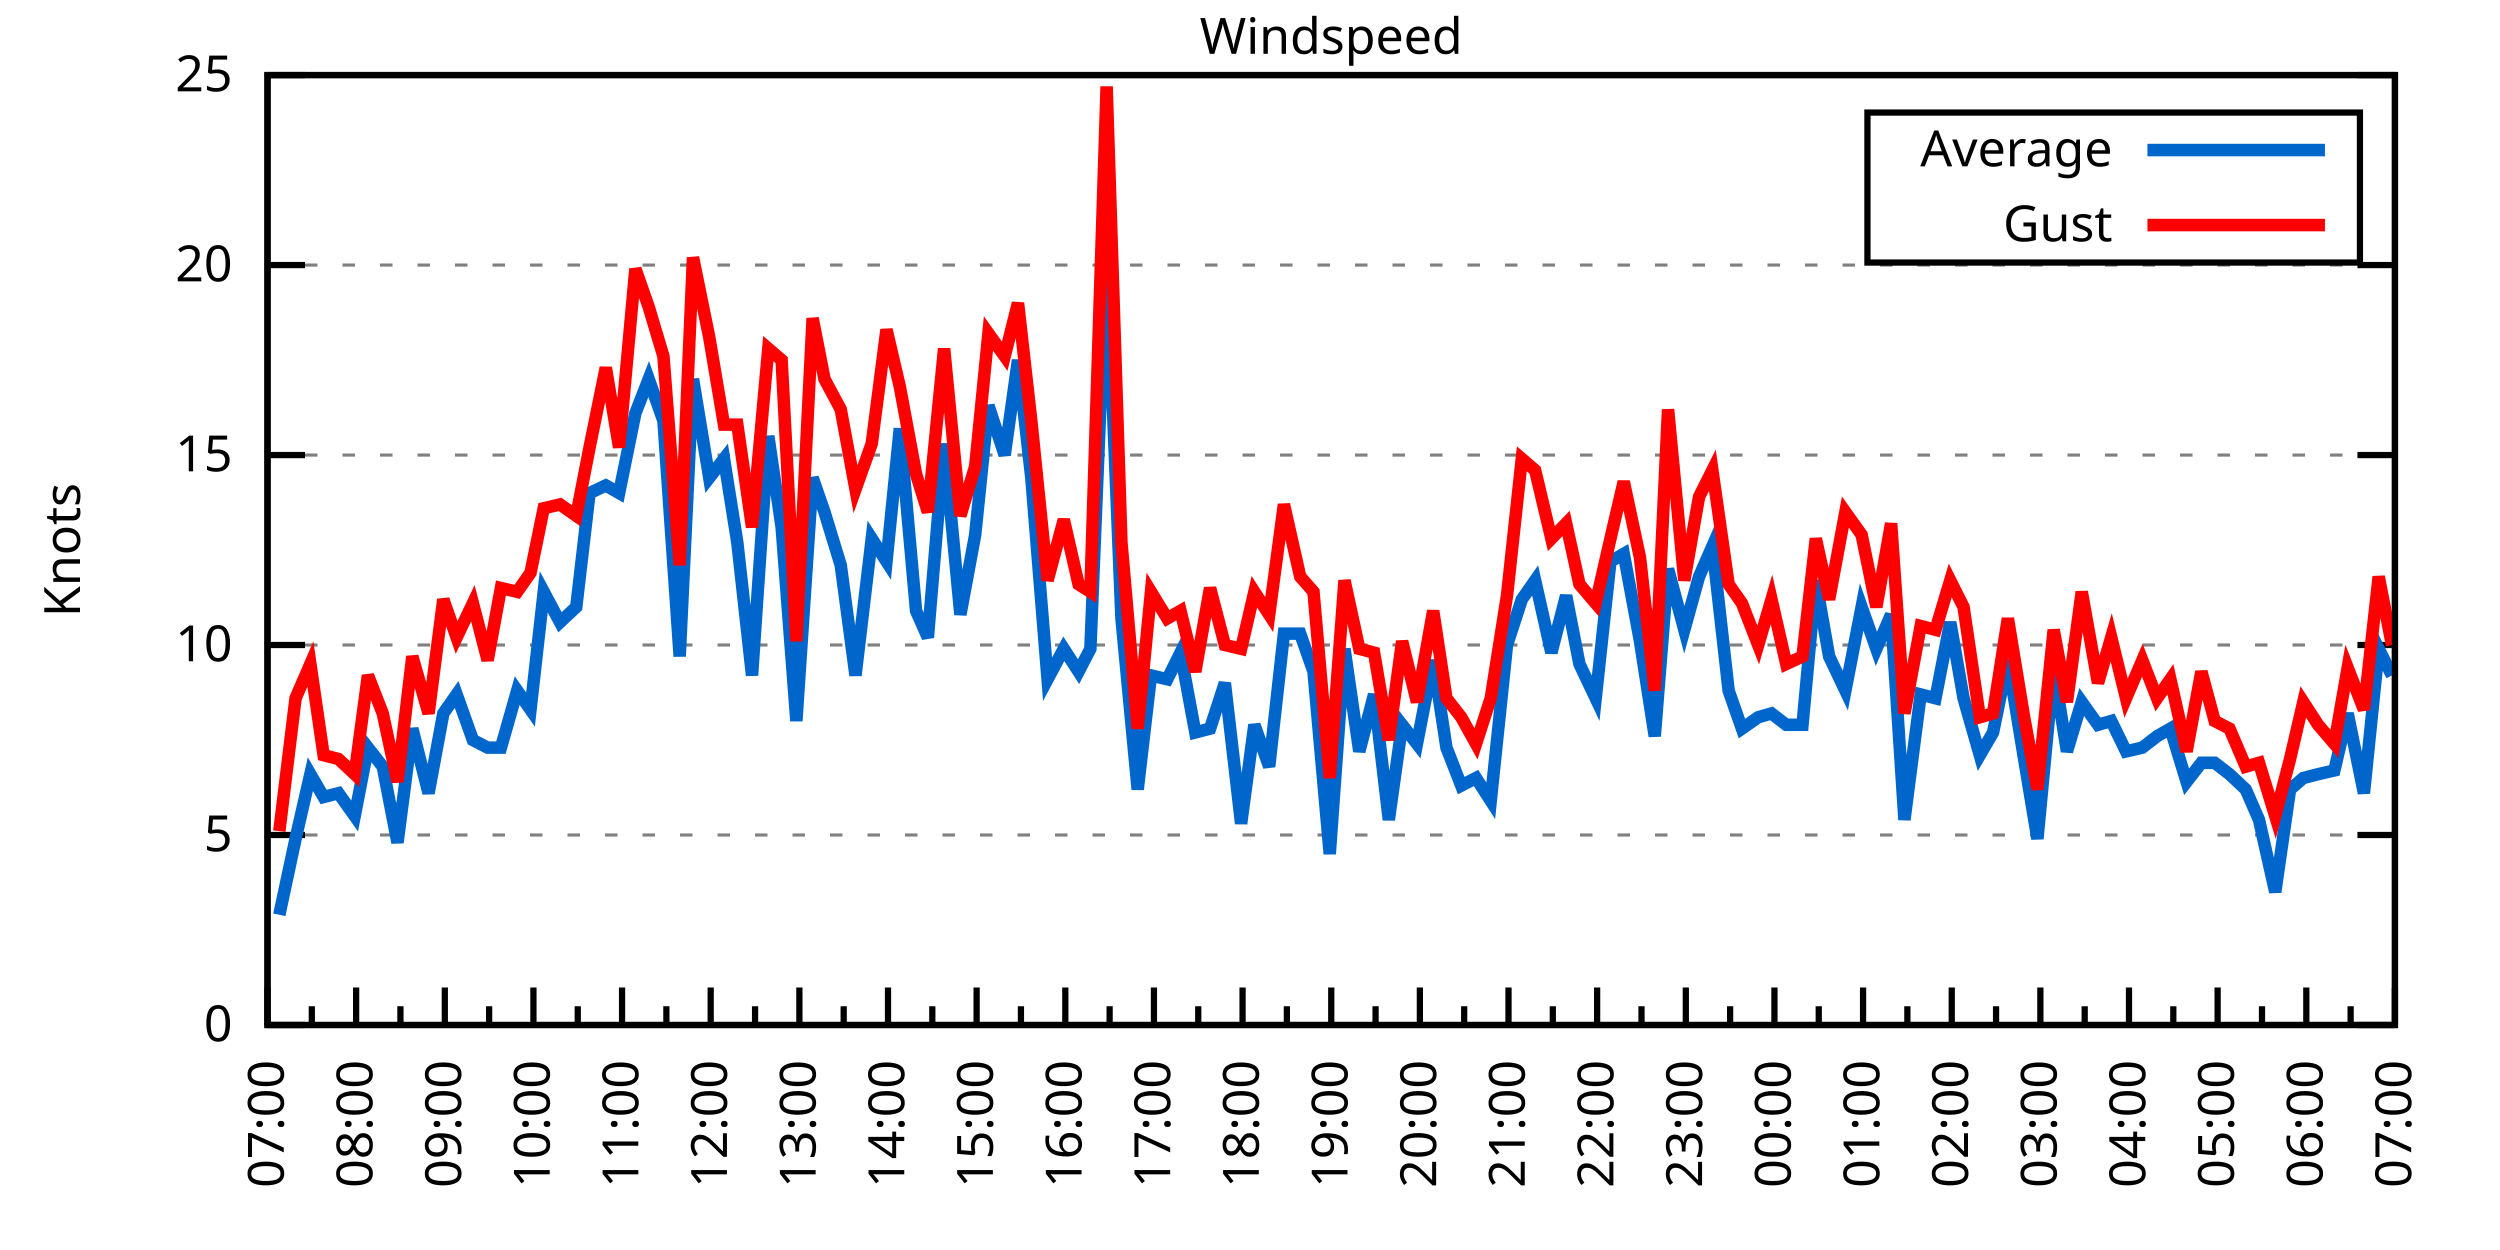
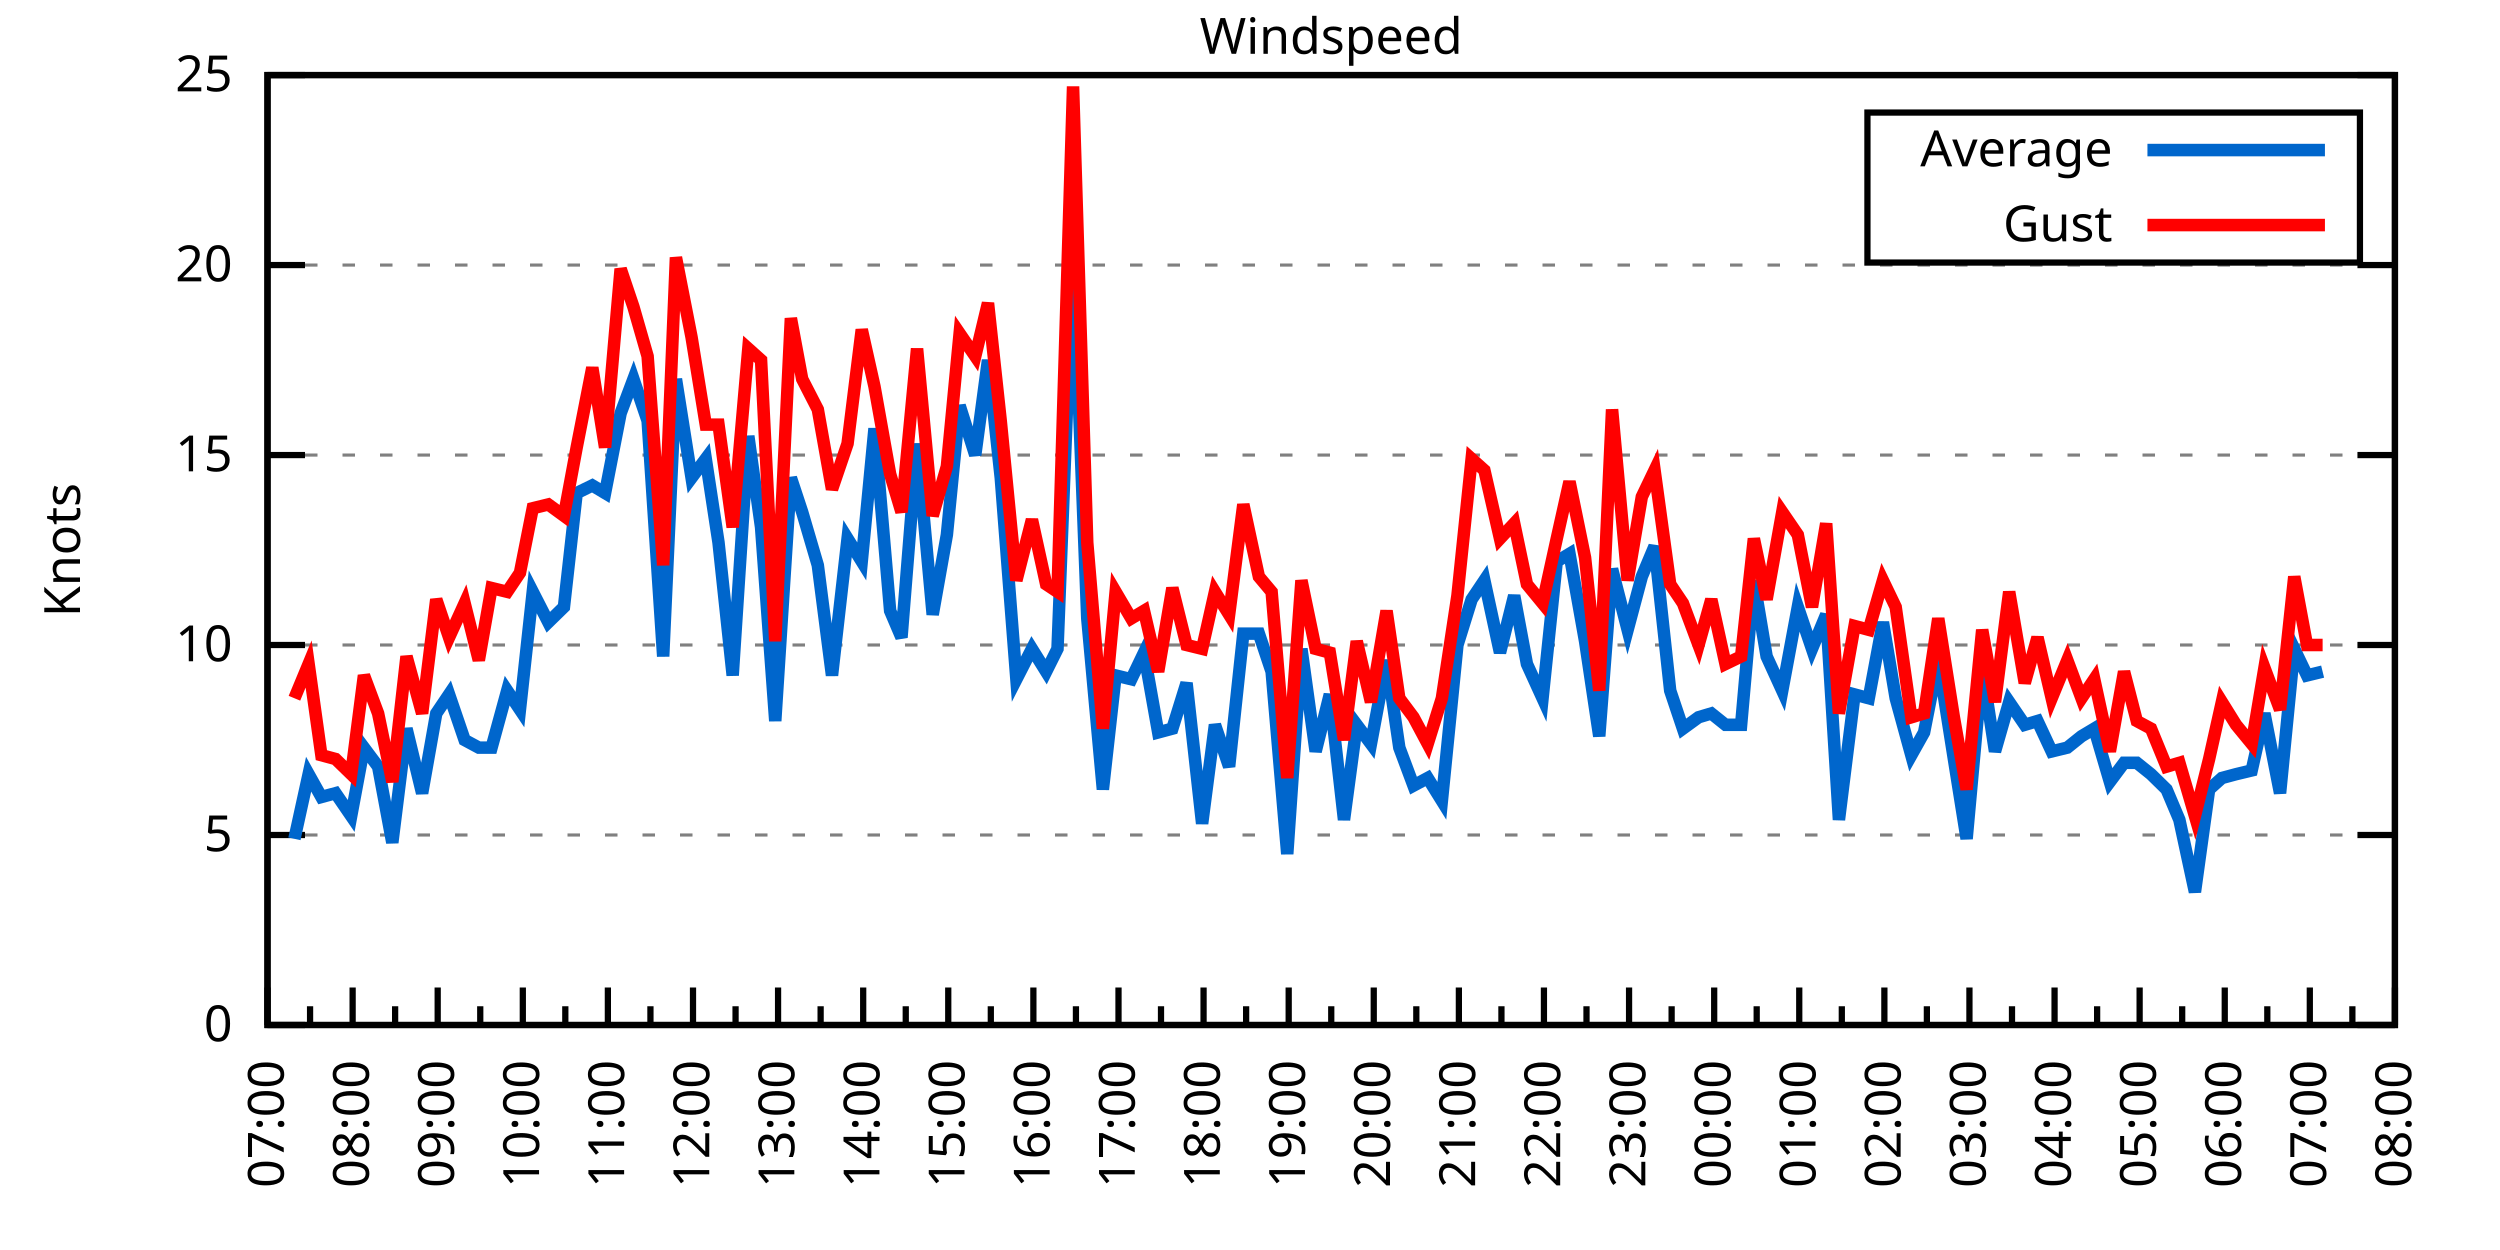
<svg xmlns="http://www.w3.org/2000/svg" xmlns:xlink="http://www.w3.org/1999/xlink" width="400" height="200" viewBox="0 0 400 200">
  <g id="gnuplot_canvas">
    <rect x="0" y="0" width="400" height="200" fill="none" />
    <defs>
      <circle id="gpDot" r="0.5" stroke-width="0.5" stroke="currentColor" />
      <path id="gpPt0" stroke-width="0.333" stroke="currentColor" d="M-1,0 h2 M0,-1 v2" />
      <path id="gpPt1" stroke-width="0.333" stroke="currentColor" d="M-1,-1 L1,1 M1,-1 L-1,1" />
      <path id="gpPt2" stroke-width="0.333" stroke="currentColor" d="M-1,0 L1,0 M0,-1 L0,1 M-1,-1 L1,1 M-1,1 L1,-1" />
      <rect id="gpPt3" stroke-width="0.333" stroke="currentColor" x="-1" y="-1" width="2" height="2" />
      <rect id="gpPt4" stroke-width="0.333" stroke="currentColor" fill="currentColor" x="-1" y="-1" width="2" height="2" />
      <circle id="gpPt5" stroke-width="0.333" stroke="currentColor" cx="0" cy="0" r="1" />
      <use xlink:href="#gpPt5" id="gpPt6" fill="currentColor" stroke="none" />
      <path id="gpPt7" stroke-width="0.333" stroke="currentColor" d="M0,-1.33 L-1.33,0.67 L1.33,0.67 z" />
      <use xlink:href="#gpPt7" id="gpPt8" fill="currentColor" stroke="none" />
      <use xlink:href="#gpPt7" id="gpPt9" stroke="currentColor" transform="rotate(180)" />
      <use xlink:href="#gpPt9" id="gpPt10" fill="currentColor" stroke="none" />
      <use xlink:href="#gpPt3" id="gpPt11" stroke="currentColor" transform="rotate(45)" />
      <use xlink:href="#gpPt11" id="gpPt12" fill="currentColor" stroke="none" />
      <path id="gpPt13" stroke-width="0.333" stroke="currentColor" d="M0,1.330 L1.265,0.411 L0.782,-1.067 L-0.782,-1.076 L-1.265,0.411 z" />
      <use xlink:href="#gpPt13" id="gpPt14" fill="currentColor" stroke="none" />
      <filter id="textbox" filterUnits="objectBoundingBox" x="0" y="0" height="1" width="1">
        <feFlood flood-color="white" flood-opacity="1" result="bgnd" />
        <feComposite in="SourceGraphic" in2="bgnd" operator="atop" />
      </filter>
      <filter id="greybox" filterUnits="objectBoundingBox" x="0" y="0" height="1" width="1">
        <feFlood flood-color="lightgrey" flood-opacity="1" result="grey" />
        <feComposite in="SourceGraphic" in2="grey" operator="atop" />
      </filter>
    </defs>
    <g fill="none" color="white" stroke="currentColor" stroke-width="1.00" stroke-linecap="butt" stroke-linejoin="miter">
</g>
    <g fill="none" color="black" stroke="currentColor" stroke-width="1.00" stroke-linecap="butt" stroke-linejoin="miter">
      <g stroke="none" shape-rendering="crispEdges">
        <polygon fill="rgb(255, 255, 255)" points="42.80,164.00 383.18,164.00 383.18,12.02 42.80,12.02 " />
      </g>
    </g>
    <g fill="none" color="black" stroke="currentColor" stroke-width="1.00" stroke-linecap="butt" stroke-linejoin="miter">
</g>
    <g fill="none" color="black" stroke="black" stroke-width="0.50" stroke-linecap="butt" stroke-linejoin="miter">
</g>
    <g fill="none" color="gray" stroke="currentColor" stroke-width="0.50" stroke-linecap="butt" stroke-linejoin="miter">
      <path stroke="gray" stroke-dasharray="2,4" class="gridline" d="M42.80,164.00 L383.19,164.00  " />
    </g>
    <g fill="none" color="gray" stroke="gray" stroke-width="1.00" stroke-linecap="butt" stroke-linejoin="miter">
</g>
    <g fill="none" color="black" stroke="currentColor" stroke-width="1.00" stroke-linecap="butt" stroke-linejoin="miter">
      <path stroke="black" d="M42.80,164.00 L48.80,164.00 M383.19,164.00 L377.19,164.00  " />
      <g transform="translate(37.20,166.60)" stroke="none" fill="black" font-family="Sans" font-size="8.00" text-anchor="end">
        <text>
          <tspan font-family="Sans"> 0</tspan>
        </text>
      </g>
    </g>
    <g fill="none" color="black" stroke="currentColor" stroke-width="1.00" stroke-linecap="butt" stroke-linejoin="miter">
</g>
    <g fill="none" color="black" stroke="black" stroke-width="0.50" stroke-linecap="butt" stroke-linejoin="miter">
</g>
    <g fill="none" color="gray" stroke="currentColor" stroke-width="0.50" stroke-linecap="butt" stroke-linejoin="miter">
      <path stroke="gray" stroke-dasharray="2,4" class="gridline" d="M42.80,133.60 L383.19,133.60  " />
    </g>
    <g fill="none" color="gray" stroke="gray" stroke-width="1.00" stroke-linecap="butt" stroke-linejoin="miter">
</g>
    <g fill="none" color="black" stroke="currentColor" stroke-width="1.00" stroke-linecap="butt" stroke-linejoin="miter">
      <path stroke="black" d="M42.80,133.60 L48.80,133.60 M383.19,133.60 L377.19,133.60  " />
      <g transform="translate(37.20,136.20)" stroke="none" fill="black" font-family="Sans" font-size="8.00" text-anchor="end">
        <text>
          <tspan font-family="Sans"> 5</tspan>
        </text>
      </g>
    </g>
    <g fill="none" color="black" stroke="currentColor" stroke-width="1.00" stroke-linecap="butt" stroke-linejoin="miter">
</g>
    <g fill="none" color="black" stroke="black" stroke-width="0.50" stroke-linecap="butt" stroke-linejoin="miter">
</g>
    <g fill="none" color="gray" stroke="currentColor" stroke-width="0.50" stroke-linecap="butt" stroke-linejoin="miter">
      <path stroke="gray" stroke-dasharray="2,4" class="gridline" d="M42.80,103.20 L383.19,103.20  " />
    </g>
    <g fill="none" color="gray" stroke="gray" stroke-width="1.00" stroke-linecap="butt" stroke-linejoin="miter">
</g>
    <g fill="none" color="black" stroke="currentColor" stroke-width="1.00" stroke-linecap="butt" stroke-linejoin="miter">
      <path stroke="black" d="M42.80,103.20 L48.80,103.20 M383.19,103.20 L377.19,103.20  " />
      <g transform="translate(37.20,105.80)" stroke="none" fill="black" font-family="Sans" font-size="8.00" text-anchor="end">
        <text>
          <tspan font-family="Sans"> 10</tspan>
        </text>
      </g>
    </g>
    <g fill="none" color="black" stroke="currentColor" stroke-width="1.00" stroke-linecap="butt" stroke-linejoin="miter">
</g>
    <g fill="none" color="black" stroke="black" stroke-width="0.50" stroke-linecap="butt" stroke-linejoin="miter">
</g>
    <g fill="none" color="gray" stroke="currentColor" stroke-width="0.50" stroke-linecap="butt" stroke-linejoin="miter">
      <path stroke="gray" stroke-dasharray="2,4" class="gridline" d="M42.80,72.81 L383.19,72.81  " />
    </g>
    <g fill="none" color="gray" stroke="gray" stroke-width="1.00" stroke-linecap="butt" stroke-linejoin="miter">
</g>
    <g fill="none" color="black" stroke="currentColor" stroke-width="1.00" stroke-linecap="butt" stroke-linejoin="miter">
      <path stroke="black" d="M42.80,72.81 L48.80,72.81 M383.19,72.81 L377.19,72.81  " />
      <g transform="translate(37.20,75.41)" stroke="none" fill="black" font-family="Sans" font-size="8.00" text-anchor="end">
        <text>
          <tspan font-family="Sans"> 15</tspan>
        </text>
      </g>
    </g>
    <g fill="none" color="black" stroke="currentColor" stroke-width="1.00" stroke-linecap="butt" stroke-linejoin="miter">
</g>
    <g fill="none" color="black" stroke="black" stroke-width="0.50" stroke-linecap="butt" stroke-linejoin="miter">
</g>
    <g fill="none" color="gray" stroke="currentColor" stroke-width="0.50" stroke-linecap="butt" stroke-linejoin="miter">
      <path stroke="gray" stroke-dasharray="2,4" class="gridline" d="M42.80,42.41 L383.19,42.41  " />
    </g>
    <g fill="none" color="gray" stroke="gray" stroke-width="1.00" stroke-linecap="butt" stroke-linejoin="miter">
</g>
    <g fill="none" color="black" stroke="currentColor" stroke-width="1.00" stroke-linecap="butt" stroke-linejoin="miter">
      <path stroke="black" d="M42.80,42.41 L48.80,42.41 M383.19,42.41 L377.19,42.41  " />
      <g transform="translate(37.20,45.01)" stroke="none" fill="black" font-family="Sans" font-size="8.00" text-anchor="end">
        <text>
          <tspan font-family="Sans"> 20</tspan>
        </text>
      </g>
    </g>
    <g fill="none" color="black" stroke="currentColor" stroke-width="1.00" stroke-linecap="butt" stroke-linejoin="miter">
</g>
    <g fill="none" color="black" stroke="black" stroke-width="0.50" stroke-linecap="butt" stroke-linejoin="miter">
</g>
    <g fill="none" color="gray" stroke="currentColor" stroke-width="0.50" stroke-linecap="butt" stroke-linejoin="miter">
      <path stroke="gray" stroke-dasharray="2,4" class="gridline" d="M42.80,12.01 L383.19,12.01  " />
    </g>
    <g fill="none" color="gray" stroke="gray" stroke-width="1.00" stroke-linecap="butt" stroke-linejoin="miter">
</g>
    <g fill="none" color="black" stroke="currentColor" stroke-width="1.00" stroke-linecap="butt" stroke-linejoin="miter">
      <path stroke="black" d="M42.80,12.01 L48.80,12.01 M383.19,12.01 L377.19,12.01  " />
      <g transform="translate(37.20,14.61)" stroke="none" fill="black" font-family="Sans" font-size="8.00" text-anchor="end">
        <text>
          <tspan font-family="Sans"> 25</tspan>
        </text>
      </g>
    </g>
    <g fill="none" color="black" stroke="currentColor" stroke-width="1.00" stroke-linecap="butt" stroke-linejoin="miter">
      <path stroke="black" d="M42.80,164.00 L42.80,158.00  " />
      <g transform="translate(45.40,169.60) rotate(270)" stroke="none" fill="black" font-family="Sans" font-size="8.00" text-anchor="end">
        <text>
          <tspan font-family="Sans">07:00</tspan>
        </text>
      </g>
    </g>
    <g fill="none" color="black" stroke="currentColor" stroke-width="1.00" stroke-linecap="butt" stroke-linejoin="miter">
-       <path stroke="black" d="M49.89,164.00 L49.89,161.00 M56.98,164.00 L56.98,158.00  " />
-       <g transform="translate(59.58,169.60) rotate(270)" stroke="none" fill="black" font-family="Sans" font-size="8.00" text-anchor="end">
+       <path stroke="black" d="M49.61,164.00 L49.61,161.00 M56.42,164.00 L56.42,158.00  " />
+       <g transform="translate(59.02,169.60) rotate(270)" stroke="none" fill="black" font-family="Sans" font-size="8.00" text-anchor="end">
        <text>
          <tspan font-family="Sans">08:00</tspan>
        </text>
      </g>
    </g>
    <g fill="none" color="black" stroke="currentColor" stroke-width="1.00" stroke-linecap="butt" stroke-linejoin="miter">
-       <path stroke="black" d="M64.07,164.00 L64.07,161.00 M71.17,164.00 L71.17,158.00  " />
-       <g transform="translate(73.77,169.60) rotate(270)" stroke="none" fill="black" font-family="Sans" font-size="8.00" text-anchor="end">
+       <path stroke="black" d="M63.22,164.00 L63.22,161.00 M70.03,164.00 L70.03,158.00  " />
+       <g transform="translate(72.63,169.60) rotate(270)" stroke="none" fill="black" font-family="Sans" font-size="8.00" text-anchor="end">
        <text>
          <tspan font-family="Sans">09:00</tspan>
        </text>
      </g>
    </g>
    <g fill="none" color="black" stroke="currentColor" stroke-width="1.00" stroke-linecap="butt" stroke-linejoin="miter">
-       <path stroke="black" d="M78.26,164.00 L78.26,161.00 M85.35,164.00 L85.35,158.00  " />
-       <g transform="translate(87.95,169.60) rotate(270)" stroke="none" fill="black" font-family="Sans" font-size="8.00" text-anchor="end">
+       <path stroke="black" d="M76.84,164.00 L76.84,161.00 M83.65,164.00 L83.65,158.00  " />
+       <g transform="translate(86.25,169.60) rotate(270)" stroke="none" fill="black" font-family="Sans" font-size="8.00" text-anchor="end">
        <text>
          <tspan font-family="Sans">10:00</tspan>
        </text>
      </g>
    </g>
    <g fill="none" color="black" stroke="currentColor" stroke-width="1.00" stroke-linecap="butt" stroke-linejoin="miter">
-       <path stroke="black" d="M92.44,164.00 L92.44,161.00 M99.53,164.00 L99.53,158.00  " />
-       <g transform="translate(102.13,169.60) rotate(270)" stroke="none" fill="black" font-family="Sans" font-size="8.00" text-anchor="end">
+       <path stroke="black" d="M90.45,164.00 L90.45,161.00 M97.26,164.00 L97.26,158.00  " />
+       <g transform="translate(99.86,169.60) rotate(270)" stroke="none" fill="black" font-family="Sans" font-size="8.00" text-anchor="end">
        <text>
          <tspan font-family="Sans">11:00</tspan>
        </text>
      </g>
    </g>
    <g fill="none" color="black" stroke="currentColor" stroke-width="1.00" stroke-linecap="butt" stroke-linejoin="miter">
-       <path stroke="black" d="M106.62,164.00 L106.62,161.00 M113.71,164.00 L113.71,158.00  " />
-       <g transform="translate(116.31,169.60) rotate(270)" stroke="none" fill="black" font-family="Sans" font-size="8.00" text-anchor="end">
+       <path stroke="black" d="M104.07,164.00 L104.07,161.00 M110.88,164.00 L110.88,158.00  " />
+       <g transform="translate(113.48,169.60) rotate(270)" stroke="none" fill="black" font-family="Sans" font-size="8.00" text-anchor="end">
        <text>
          <tspan font-family="Sans">12:00</tspan>
        </text>
      </g>
    </g>
    <g fill="none" color="black" stroke="currentColor" stroke-width="1.00" stroke-linecap="butt" stroke-linejoin="miter">
-       <path stroke="black" d="M120.81,164.00 L120.81,161.00 M127.90,164.00 L127.90,158.00  " />
-       <g transform="translate(130.50,169.60) rotate(270)" stroke="none" fill="black" font-family="Sans" font-size="8.00" text-anchor="end">
+       <path stroke="black" d="M117.69,164.00 L117.69,161.00 M124.49,164.00 L124.49,158.00  " />
+       <g transform="translate(127.09,169.60) rotate(270)" stroke="none" fill="black" font-family="Sans" font-size="8.00" text-anchor="end">
        <text>
          <tspan font-family="Sans">13:00</tspan>
        </text>
      </g>
    </g>
    <g fill="none" color="black" stroke="currentColor" stroke-width="1.00" stroke-linecap="butt" stroke-linejoin="miter">
-       <path stroke="black" d="M134.99,164.00 L134.99,161.00 M142.08,164.00 L142.08,158.00  " />
-       <g transform="translate(144.68,169.60) rotate(270)" stroke="none" fill="black" font-family="Sans" font-size="8.00" text-anchor="end">
+       <path stroke="black" d="M131.30,164.00 L131.30,161.00 M138.11,164.00 L138.11,158.00  " />
+       <g transform="translate(140.71,169.60) rotate(270)" stroke="none" fill="black" font-family="Sans" font-size="8.00" text-anchor="end">
        <text>
          <tspan font-family="Sans">14:00</tspan>
        </text>
      </g>
    </g>
    <g fill="none" color="black" stroke="currentColor" stroke-width="1.00" stroke-linecap="butt" stroke-linejoin="miter">
-       <path stroke="black" d="M149.17,164.00 L149.17,161.00 M156.26,164.00 L156.26,158.00  " />
-       <g transform="translate(158.86,169.60) rotate(270)" stroke="none" fill="black" font-family="Sans" font-size="8.00" text-anchor="end">
+       <path stroke="black" d="M144.92,164.00 L144.92,161.00 M151.72,164.00 L151.72,158.00  " />
+       <g transform="translate(154.32,169.60) rotate(270)" stroke="none" fill="black" font-family="Sans" font-size="8.00" text-anchor="end">
        <text>
          <tspan font-family="Sans">15:00</tspan>
        </text>
      </g>
    </g>
    <g fill="none" color="black" stroke="currentColor" stroke-width="1.00" stroke-linecap="butt" stroke-linejoin="miter">
-       <path stroke="black" d="M163.35,164.00 L163.35,161.00 M170.45,164.00 L170.45,158.00  " />
-       <g transform="translate(173.05,169.60) rotate(270)" stroke="none" fill="black" font-family="Sans" font-size="8.00" text-anchor="end">
+       <path stroke="black" d="M158.53,164.00 L158.53,161.00 M165.34,164.00 L165.34,158.00  " />
+       <g transform="translate(167.94,169.60) rotate(270)" stroke="none" fill="black" font-family="Sans" font-size="8.00" text-anchor="end">
        <text>
          <tspan font-family="Sans">16:00</tspan>
        </text>
      </g>
    </g>
    <g fill="none" color="black" stroke="currentColor" stroke-width="1.00" stroke-linecap="butt" stroke-linejoin="miter">
-       <path stroke="black" d="M177.54,164.00 L177.54,161.00 M184.63,164.00 L184.63,158.00  " />
-       <g transform="translate(187.23,169.60) rotate(270)" stroke="none" fill="black" font-family="Sans" font-size="8.00" text-anchor="end">
+       <path stroke="black" d="M172.15,164.00 L172.15,161.00 M178.96,164.00 L178.96,158.00  " />
+       <g transform="translate(181.56,169.60) rotate(270)" stroke="none" fill="black" font-family="Sans" font-size="8.00" text-anchor="end">
        <text>
          <tspan font-family="Sans">17:00</tspan>
        </text>
      </g>
    </g>
    <g fill="none" color="black" stroke="currentColor" stroke-width="1.00" stroke-linecap="butt" stroke-linejoin="miter">
-       <path stroke="black" d="M191.72,164.00 L191.72,161.00 M198.81,164.00 L198.81,158.00  " />
-       <g transform="translate(201.41,169.60) rotate(270)" stroke="none" fill="black" font-family="Sans" font-size="8.00" text-anchor="end">
+       <path stroke="black" d="M185.76,164.00 L185.76,161.00 M192.57,164.00 L192.57,158.00  " />
+       <g transform="translate(195.17,169.60) rotate(270)" stroke="none" fill="black" font-family="Sans" font-size="8.00" text-anchor="end">
        <text>
          <tspan font-family="Sans">18:00</tspan>
        </text>
      </g>
    </g>
    <g fill="none" color="black" stroke="currentColor" stroke-width="1.00" stroke-linecap="butt" stroke-linejoin="miter">
-       <path stroke="black" d="M205.90,164.00 L205.90,161.00 M213.00,164.00 L213.00,158.00  " />
-       <g transform="translate(215.60,169.60) rotate(270)" stroke="none" fill="black" font-family="Sans" font-size="8.00" text-anchor="end">
+       <path stroke="black" d="M199.38,164.00 L199.38,161.00 M206.19,164.00 L206.19,158.00  " />
+       <g transform="translate(208.79,169.60) rotate(270)" stroke="none" fill="black" font-family="Sans" font-size="8.00" text-anchor="end">
        <text>
          <tspan font-family="Sans">19:00</tspan>
        </text>
      </g>
    </g>
    <g fill="none" color="black" stroke="currentColor" stroke-width="1.00" stroke-linecap="butt" stroke-linejoin="miter">
-       <path stroke="black" d="M220.09,164.00 L220.09,161.00 M227.18,164.00 L227.18,158.00  " />
-       <g transform="translate(229.78,169.60) rotate(270)" stroke="none" fill="black" font-family="Sans" font-size="8.00" text-anchor="end">
+       <path stroke="black" d="M213.00,164.00 L213.00,161.00 M219.80,164.00 L219.80,158.00  " />
+       <g transform="translate(222.40,169.60) rotate(270)" stroke="none" fill="black" font-family="Sans" font-size="8.00" text-anchor="end">
        <text>
          <tspan font-family="Sans">20:00</tspan>
        </text>
      </g>
    </g>
    <g fill="none" color="black" stroke="currentColor" stroke-width="1.00" stroke-linecap="butt" stroke-linejoin="miter">
-       <path stroke="black" d="M234.27,164.00 L234.27,161.00 M241.36,164.00 L241.36,158.00  " />
-       <g transform="translate(243.96,169.60) rotate(270)" stroke="none" fill="black" font-family="Sans" font-size="8.00" text-anchor="end">
+       <path stroke="black" d="M226.61,164.00 L226.61,161.00 M233.42,164.00 L233.42,158.00  " />
+       <g transform="translate(236.02,169.60) rotate(270)" stroke="none" fill="black" font-family="Sans" font-size="8.00" text-anchor="end">
        <text>
          <tspan font-family="Sans">21:00</tspan>
        </text>
      </g>
    </g>
    <g fill="none" color="black" stroke="currentColor" stroke-width="1.00" stroke-linecap="butt" stroke-linejoin="miter">
-       <path stroke="black" d="M248.45,164.00 L248.45,161.00 M255.54,164.00 L255.54,158.00  " />
-       <g transform="translate(258.14,169.60) rotate(270)" stroke="none" fill="black" font-family="Sans" font-size="8.00" text-anchor="end">
+       <path stroke="black" d="M240.23,164.00 L240.23,161.00 M247.03,164.00 L247.03,158.00  " />
+       <g transform="translate(249.63,169.60) rotate(270)" stroke="none" fill="black" font-family="Sans" font-size="8.00" text-anchor="end">
        <text>
          <tspan font-family="Sans">22:00</tspan>
        </text>
      </g>
    </g>
    <g fill="none" color="black" stroke="currentColor" stroke-width="1.00" stroke-linecap="butt" stroke-linejoin="miter">
-       <path stroke="black" d="M262.64,164.00 L262.64,161.00 M269.73,164.00 L269.73,158.00  " />
-       <g transform="translate(272.33,169.60) rotate(270)" stroke="none" fill="black" font-family="Sans" font-size="8.00" text-anchor="end">
+       <path stroke="black" d="M253.84,164.00 L253.84,161.00 M260.65,164.00 L260.65,158.00  " />
+       <g transform="translate(263.25,169.60) rotate(270)" stroke="none" fill="black" font-family="Sans" font-size="8.00" text-anchor="end">
        <text>
          <tspan font-family="Sans">23:00</tspan>
        </text>
      </g>
    </g>
    <g fill="none" color="black" stroke="currentColor" stroke-width="1.00" stroke-linecap="butt" stroke-linejoin="miter">
-       <path stroke="black" d="M276.82,164.00 L276.82,161.00 M283.91,164.00 L283.91,158.00  " />
-       <g transform="translate(286.51,169.60) rotate(270)" stroke="none" fill="black" font-family="Sans" font-size="8.00" text-anchor="end">
+       <path stroke="black" d="M267.46,164.00 L267.46,161.00 M274.27,164.00 L274.27,158.00  " />
+       <g transform="translate(276.87,169.60) rotate(270)" stroke="none" fill="black" font-family="Sans" font-size="8.00" text-anchor="end">
        <text>
          <tspan font-family="Sans">00:00</tspan>
        </text>
      </g>
    </g>
    <g fill="none" color="black" stroke="currentColor" stroke-width="1.00" stroke-linecap="butt" stroke-linejoin="miter">
-       <path stroke="black" d="M291.00,164.00 L291.00,161.00 M298.09,164.00 L298.09,158.00  " />
-       <g transform="translate(300.69,169.60) rotate(270)" stroke="none" fill="black" font-family="Sans" font-size="8.00" text-anchor="end">
+       <path stroke="black" d="M281.07,164.00 L281.07,161.00 M287.88,164.00 L287.88,158.00  " />
+       <g transform="translate(290.48,169.60) rotate(270)" stroke="none" fill="black" font-family="Sans" font-size="8.00" text-anchor="end">
        <text>
          <tspan font-family="Sans">01:00</tspan>
        </text>
      </g>
    </g>
    <g fill="none" color="black" stroke="currentColor" stroke-width="1.00" stroke-linecap="butt" stroke-linejoin="miter">
-       <path stroke="black" d="M305.18,164.00 L305.18,161.00 M312.28,164.00 L312.28,158.00  " />
-       <g transform="translate(314.88,169.60) rotate(270)" stroke="none" fill="black" font-family="Sans" font-size="8.00" text-anchor="end">
+       <path stroke="black" d="M294.69,164.00 L294.69,161.00 M301.50,164.00 L301.50,158.00  " />
+       <g transform="translate(304.10,169.60) rotate(270)" stroke="none" fill="black" font-family="Sans" font-size="8.00" text-anchor="end">
        <text>
          <tspan font-family="Sans">02:00</tspan>
        </text>
      </g>
    </g>
    <g fill="none" color="black" stroke="currentColor" stroke-width="1.00" stroke-linecap="butt" stroke-linejoin="miter">
-       <path stroke="black" d="M319.37,164.00 L319.37,161.00 M326.46,164.00 L326.46,158.00  " />
-       <g transform="translate(329.06,169.60) rotate(270)" stroke="none" fill="black" font-family="Sans" font-size="8.00" text-anchor="end">
+       <path stroke="black" d="M308.30,164.00 L308.30,161.00 M315.11,164.00 L315.11,158.00  " />
+       <g transform="translate(317.71,169.60) rotate(270)" stroke="none" fill="black" font-family="Sans" font-size="8.00" text-anchor="end">
        <text>
          <tspan font-family="Sans">03:00</tspan>
        </text>
      </g>
    </g>
    <g fill="none" color="black" stroke="currentColor" stroke-width="1.00" stroke-linecap="butt" stroke-linejoin="miter">
-       <path stroke="black" d="M333.55,164.00 L333.55,161.00 M340.64,164.00 L340.64,158.00  " />
-       <g transform="translate(343.24,169.60) rotate(270)" stroke="none" fill="black" font-family="Sans" font-size="8.00" text-anchor="end">
+       <path stroke="black" d="M321.92,164.00 L321.92,161.00 M328.73,164.00 L328.73,158.00  " />
+       <g transform="translate(331.33,169.60) rotate(270)" stroke="none" fill="black" font-family="Sans" font-size="8.00" text-anchor="end">
        <text>
          <tspan font-family="Sans">04:00</tspan>
        </text>
      </g>
    </g>
    <g fill="none" color="black" stroke="currentColor" stroke-width="1.00" stroke-linecap="butt" stroke-linejoin="miter">
-       <path stroke="black" d="M347.73,164.00 L347.73,161.00 M354.82,164.00 L354.82,158.00  " />
-       <g transform="translate(357.42,169.60) rotate(270)" stroke="none" fill="black" font-family="Sans" font-size="8.00" text-anchor="end">
+       <path stroke="black" d="M335.54,164.00 L335.54,161.00 M342.34,164.00 L342.34,158.00  " />
+       <g transform="translate(344.94,169.60) rotate(270)" stroke="none" fill="black" font-family="Sans" font-size="8.00" text-anchor="end">
        <text>
          <tspan font-family="Sans">05:00</tspan>
        </text>
      </g>
    </g>
    <g fill="none" color="black" stroke="currentColor" stroke-width="1.00" stroke-linecap="butt" stroke-linejoin="miter">
-       <path stroke="black" d="M361.92,164.00 L361.92,161.00 M369.01,164.00 L369.01,158.00  " />
-       <g transform="translate(371.61,169.60) rotate(270)" stroke="none" fill="black" font-family="Sans" font-size="8.00" text-anchor="end">
+       <path stroke="black" d="M349.15,164.00 L349.15,161.00 M355.96,164.00 L355.96,158.00  " />
+       <g transform="translate(358.56,169.60) rotate(270)" stroke="none" fill="black" font-family="Sans" font-size="8.00" text-anchor="end">
        <text>
          <tspan font-family="Sans">06:00</tspan>
        </text>
      </g>
    </g>
    <g fill="none" color="black" stroke="currentColor" stroke-width="1.00" stroke-linecap="butt" stroke-linejoin="miter">
-       <path stroke="black" d="M376.10,164.00 L376.10,161.00 M383.19,164.00 L383.19,158.00  " />
+       <path stroke="black" d="M362.77,164.00 L362.77,161.00 M369.57,164.00 L369.57,158.00  " />
+       <g transform="translate(372.17,169.60) rotate(270)" stroke="none" fill="black" font-family="Sans" font-size="8.00" text-anchor="end">
+         <text>
+           <tspan font-family="Sans">07:00</tspan>
+         </text>
+       </g>
+     </g>
+     <g fill="none" color="black" stroke="currentColor" stroke-width="1.00" stroke-linecap="butt" stroke-linejoin="miter">
+       <path stroke="black" d="M376.38,164.00 L376.38,161.00 M383.19,164.00 L383.19,158.00  " />
      <g transform="translate(385.79,169.60) rotate(270)" stroke="none" fill="black" font-family="Sans" font-size="8.00" text-anchor="end">
        <text>
-           <tspan font-family="Sans">07:00</tspan>
+           <tspan font-family="Sans">08:00</tspan>
        </text>
      </g>
    </g>
    <g fill="none" color="black" stroke="currentColor" stroke-width="1.00" stroke-linecap="butt" stroke-linejoin="miter">
</g>
    <g fill="none" color="black" stroke="currentColor" stroke-width="1.00" stroke-linecap="butt" stroke-linejoin="miter">
      <path stroke="black" d="M42.80,12.01 L42.80,164.00 L383.19,164.00 L383.19,12.01 L42.80,12.01 Z  " />
    </g>
    <g fill="none" color="black" stroke="currentColor" stroke-width="1.00" stroke-linecap="butt" stroke-linejoin="miter">
      <g transform="translate(12.80,88.01) rotate(270)" stroke="none" fill="black" font-family="Sans" font-size="8.00" text-anchor="middle">
        <text>
          <tspan font-family="Sans">Knots</tspan>
        </text>
      </g>
    </g>
    <g fill="none" color="black" stroke="currentColor" stroke-width="1.00" stroke-linecap="butt" stroke-linejoin="miter">
</g>
    <g fill="none" color="black" stroke="currentColor" stroke-width="1.00" stroke-linecap="butt" stroke-linejoin="miter">
      <path stroke="black" d="M298.79,42.01 L298.79,18.01 L377.59,18.01 L377.59,42.01 L298.79,42.01 Z  " />
    </g>
    <g id="Windspeed_plot_1">
      <g fill="none" color="white" stroke="black" stroke-width="2.00" stroke-linecap="butt" stroke-linejoin="miter">
</g>
      <g fill="none" color="black" stroke="currentColor" stroke-width="2.00" stroke-linecap="butt" stroke-linejoin="miter">
        <g transform="translate(337.99,26.61)" stroke="none" fill="black" font-family="Sans" font-size="8.00" text-anchor="end">
          <text>
            <tspan font-family="Sans">Average</tspan>
          </text>
        </g>
      </g>
      <g fill="none" color="black" stroke="currentColor" stroke-width="2.00" stroke-linecap="butt" stroke-linejoin="miter">
-         <path stroke="rgb(  0, 102, 204)" d="M343.59,24.01 L371.99,24.01 M44.69,146.37 L47.29,134.21 L49.66,123.87 L51.78,127.52 L54.15,126.91 L56.75,130.56   L58.87,119.62 L61.24,122.66 L63.60,134.82 L65.97,116.58 L68.57,126.91 L70.93,114.15 L73.06,111.11 L75.66,118.40   L78.02,119.62 L80.15,119.62 L82.75,110.50 L84.88,113.54 L87.00,94.69 L89.60,99.56 L92.20,97.12 L94.33,78.89   L96.93,77.67 L99.06,78.89 L101.66,66.12 L103.79,60.65 L106.15,67.33 L108.75,105.03 L110.88,60.65 L113.48,76.45   L115.84,73.41 L117.97,86.79 L120.33,108.07 L122.93,69.77 L125.06,84.36 L127.42,115.36 L130.02,76.45 L131.92,81.93   L134.52,90.44 L136.88,108.07 L139.48,86.18 L141.84,89.83 L143.97,68.55 L146.57,97.73 L148.46,101.99 L151.06,70.98   L153.66,98.34 L156.03,85.57 L158.15,64.90 L160.75,72.81 L162.88,57.61 L165.01,76.45 L167.61,108.68 L170.21,103.81   L172.57,107.46 L174.46,103.81 L177.06,40.58 L179.43,98.95 L182.03,126.31 L184.16,108.07 L186.76,108.68 L188.88,104.42   L191.25,117.19 L193.61,116.58 L195.98,109.28 L198.58,131.78 L200.70,115.97 L203.07,122.66 L205.43,101.38 L208.03,101.38   L210.16,107.46 L212.76,136.64 L215.12,103.81 L217.49,120.23 L219.85,111.11 L222.21,131.17 L224.34,115.97 L226.71,119.01   L229.31,105.64 L231.43,119.62 L233.80,125.70 L236.16,124.48 L238.52,128.13 L241.12,103.20 L243.49,95.91 L245.62,92.87   L248.22,104.42 L250.58,95.30 L252.71,106.24 L255.31,111.72 L257.67,89.83 L259.80,88.61 L262.40,102.60 L264.76,117.80   L266.89,91.04 L269.49,100.77 L271.85,92.26 L273.98,87.40 L276.58,110.50 L278.71,116.58 L281.31,114.76 L283.44,114.15   L285.80,115.97 L288.40,115.97 L290.53,92.87 L292.66,105.03 L295.26,110.50 L297.86,97.12 L300.22,103.81 L302.58,98.34   L304.71,131.17 L307.31,111.11 L309.68,111.72 L312.04,99.56 L314.17,111.72 L316.77,120.83 L318.89,117.19 L321.26,105.64   L323.86,121.44 L325.99,134.21 L328.59,106.85 L330.71,120.23 L333.08,112.32 L335.68,115.97 L337.80,115.36 L340.17,120.23   L342.77,119.62 L345.13,117.80 L347.26,116.58 L349.86,125.09 L352.22,122.05 L354.35,122.05 L356.72,123.87 L359.32,126.31   L361.44,131.17 L364.04,142.72 L366.41,126.31 L368.53,124.48 L370.90,123.87 L373.50,123.27 L375.63,114.15 L378.23,126.91   L380.59,103.81 L382.72,108.07  " />
+         <path stroke="rgb(  0, 102, 204)" d="M343.59,24.01 L371.99,24.01 M47.11,134.21 L49.38,123.87 L51.42,127.52 L53.69,126.91 L56.19,130.56 L58.23,119.62   L60.50,122.66 L62.77,134.82 L65.04,116.58 L67.54,126.91 L69.80,114.15 L71.85,111.11 L74.34,118.40 L76.61,119.62   L78.65,119.62 L81.15,110.50 L83.19,113.54 L85.24,94.69 L87.73,99.56 L90.23,97.12 L92.27,78.89 L94.77,77.67   L96.81,78.89 L99.30,66.12 L101.35,60.65 L103.62,67.33 L106.11,105.03 L108.15,60.65 L110.65,76.45 L112.92,73.41   L114.96,86.79 L117.23,108.07 L119.73,69.77 L121.77,84.36 L124.04,115.36 L126.54,76.45 L128.35,81.93 L130.85,90.44   L133.12,108.07 L135.61,86.18 L137.88,89.83 L139.92,68.55 L142.42,97.73 L144.24,101.99 L146.73,70.98 L149.23,98.34   L151.50,85.57 L153.54,64.90 L156.04,72.81 L158.08,57.61 L160.12,76.45 L162.62,108.68 L165.11,103.81 L167.38,107.46   L169.20,103.81 L171.69,40.58 L173.96,98.95 L176.46,126.31 L178.50,108.07 L181.00,108.68 L183.04,104.42 L185.31,117.19   L187.58,116.58 L189.85,109.28 L192.34,131.78 L194.39,115.97 L196.66,122.66 L198.93,101.38 L201.42,101.38 L203.46,107.46   L205.96,136.64 L208.23,103.81 L210.50,120.23 L212.77,111.11 L215.04,131.17 L217.08,115.97 L219.35,119.01 L221.85,105.64   L223.89,119.62 L226.16,125.70 L228.43,124.48 L230.70,128.13 L233.19,103.20 L235.46,95.91 L237.50,92.87 L240.00,104.42   L242.27,95.30 L244.31,106.24 L246.81,111.72 L249.08,89.83 L251.12,88.61 L253.61,102.60 L255.88,117.80 L257.93,91.04   L260.42,100.77 L262.69,92.26 L264.73,87.40 L267.23,110.50 L269.27,116.58 L271.77,114.76 L273.81,114.15 L276.08,115.97   L278.58,115.97 L280.62,92.87 L282.66,105.03 L285.16,110.50 L287.65,97.12 L289.92,103.81 L292.19,98.34 L294.23,131.17   L296.73,111.11 L299.00,111.72 L301.27,99.56 L303.31,111.72 L305.81,120.83 L307.85,117.19 L310.12,105.64 L312.62,121.44   L314.66,134.21 L317.15,106.85 L319.20,120.23 L321.47,112.32 L323.96,115.97 L326.00,115.36 L328.27,120.23 L330.77,119.62   L333.04,117.80 L335.08,116.58 L337.58,125.09 L339.85,122.05 L341.89,122.05 L344.16,123.87 L346.65,126.31 L348.70,131.17   L351.19,142.72 L353.46,126.31 L355.50,124.48 L357.77,123.87 L360.27,123.27 L362.31,114.15 L364.81,126.91 L367.08,103.81   L369.12,108.07 L371.62,107.46  " />
      </g>
    </g>
    <g id="Windspeed_plot_2">
      <g fill="none" color="black" stroke="currentColor" stroke-width="2.00" stroke-linecap="butt" stroke-linejoin="miter">
        <g transform="translate(337.99,38.61)" stroke="none" fill="black" font-family="Sans" font-size="8.00" text-anchor="end">
          <text>
            <tspan font-family="Sans">Gust</tspan>
          </text>
        </g>
      </g>
      <g fill="none" color="black" stroke="currentColor" stroke-width="2.00" stroke-linecap="butt" stroke-linejoin="miter">
-         <path stroke="rgb(255,   0,   0)" d="M343.59,36.01 L371.99,36.01 M44.69,132.99 L47.29,111.72 L49.66,106.24 L51.78,120.83 L54.15,121.44 L56.75,123.87   L58.87,108.07 L61.24,114.15 L63.60,125.09 L65.97,105.03 L68.57,114.15 L70.93,95.91 L73.06,101.99 L75.66,96.52   L78.02,105.64 L80.15,94.08 L82.75,94.69 L84.88,91.65 L87.00,81.32 L89.60,80.71 L92.20,82.53 L94.33,71.59   L96.93,58.82 L99.06,71.59 L101.66,43.02 L103.79,49.10 L106.15,57.00 L108.75,90.44 L110.88,41.19 L113.48,53.96   L115.84,67.94 L117.97,67.94 L120.33,84.36 L122.93,55.78 L125.06,57.61 L127.42,102.60 L130.02,50.92 L131.92,60.65   L134.52,65.51 L136.88,78.28 L139.48,70.98 L141.84,52.74 L143.97,61.86 L146.57,75.85 L148.46,81.93 L151.06,55.78   L153.66,82.53 L156.03,74.63 L158.15,53.35 L160.75,57.00 L162.88,48.49 L165.01,67.33 L167.61,92.87 L170.21,83.14   L172.57,93.48 L174.46,94.69 L177.06,13.83 L179.43,86.79 L182.03,116.58 L184.16,94.69 L186.76,98.95 L188.88,97.73   L191.25,107.46 L193.61,94.08 L195.98,103.20 L198.58,103.81 L200.70,94.69 L203.07,98.34 L205.43,80.71 L208.03,92.26   L210.16,94.69 L212.76,124.48 L215.12,92.87 L217.49,103.81 L219.85,104.42 L222.21,118.40 L224.34,102.60 L226.71,112.32   L229.31,97.73 L231.43,111.72 L233.80,114.76 L236.16,119.01 L238.52,111.72 L241.12,95.30 L243.49,73.41 L245.62,75.24   L248.22,86.18 L250.58,83.75 L252.71,93.48 L255.31,96.52 L257.67,86.18 L259.80,77.06 L262.40,89.22 L264.76,110.50   L266.89,65.51 L269.49,92.87 L271.85,79.49 L273.98,75.24 L276.58,93.48 L278.71,96.52 L281.31,103.20 L283.44,95.91   L285.80,106.24 L288.40,105.03 L290.53,86.18 L292.66,95.91 L295.26,81.93 L297.86,85.57 L300.22,97.12 L302.58,83.75   L304.71,114.15 L307.31,100.16 L309.68,100.77 L312.04,92.87 L314.17,97.12 L316.77,114.76 L318.89,114.15 L321.26,98.95   L323.86,114.76 L325.99,126.31 L328.59,100.77 L330.71,112.32 L333.08,94.69 L335.68,109.28 L337.80,101.99 L340.17,111.72   L342.77,105.64 L345.13,111.72 L347.26,108.68 L349.86,120.23 L352.22,107.46 L354.35,115.36 L356.72,116.58 L359.32,122.66   L361.44,122.05 L364.04,130.56 L366.41,121.44 L368.53,112.32 L370.90,115.97 L373.50,119.01 L375.63,106.85 L378.23,113.54   L380.59,92.26 L382.72,103.20  " />
+         <path stroke="rgb(255,   0,   0)" d="M343.59,36.01 L371.99,36.01 M47.11,111.72 L49.38,106.24 L51.42,120.83 L53.69,121.44 L56.19,123.87 L58.23,108.07   L60.50,114.15 L62.77,125.09 L65.04,105.03 L67.54,114.15 L69.80,95.91 L71.85,101.99 L74.34,96.52 L76.61,105.64   L78.65,94.08 L81.15,94.69 L83.19,91.65 L85.24,81.32 L87.73,80.71 L90.23,82.53 L92.27,71.59 L94.77,58.82   L96.81,71.59 L99.30,43.02 L101.35,49.10 L103.62,57.00 L106.11,90.44 L108.15,41.19 L110.65,53.96 L112.92,67.94   L114.96,67.94 L117.23,84.36 L119.73,55.78 L121.77,57.61 L124.04,102.60 L126.54,50.92 L128.35,60.65 L130.85,65.51   L133.12,78.28 L135.61,70.98 L137.88,52.74 L139.92,61.86 L142.42,75.85 L144.24,81.93 L146.73,55.78 L149.23,82.53   L151.50,74.63 L153.54,53.35 L156.04,57.00 L158.08,48.49 L160.12,67.33 L162.62,92.87 L165.11,83.14 L167.38,93.48   L169.20,94.69 L171.69,13.83 L173.96,86.79 L176.46,116.58 L178.50,94.69 L181.00,98.95 L183.04,97.73 L185.31,107.46   L187.58,94.08 L189.85,103.20 L192.34,103.81 L194.39,94.69 L196.66,98.34 L198.93,80.71 L201.42,92.26 L203.46,94.69   L205.96,124.48 L208.23,92.87 L210.50,103.81 L212.77,104.42 L215.04,118.40 L217.08,102.60 L219.35,112.32 L221.85,97.73   L223.89,111.72 L226.16,114.76 L228.43,119.01 L230.70,111.72 L233.19,95.30 L235.46,73.41 L237.50,75.24 L240.00,86.18   L242.27,83.75 L244.31,93.48 L246.81,96.52 L249.08,86.18 L251.12,77.06 L253.61,89.22 L255.88,110.50 L257.93,65.51   L260.42,92.87 L262.69,79.49 L264.73,75.24 L267.23,93.48 L269.27,96.52 L271.77,103.20 L273.81,95.91 L276.08,106.24   L278.58,105.03 L280.62,86.18 L282.66,95.91 L285.16,81.93 L287.65,85.57 L289.92,97.12 L292.19,83.75 L294.23,114.15   L296.73,100.16 L299.00,100.77 L301.27,92.87 L303.31,97.12 L305.81,114.76 L307.85,114.15 L310.12,98.95 L312.62,114.76   L314.66,126.31 L317.15,100.77 L319.20,112.32 L321.47,94.69 L323.96,109.28 L326.00,101.99 L328.27,111.72 L330.77,105.64   L333.04,111.72 L335.08,108.68 L337.58,120.23 L339.85,107.46 L341.89,115.36 L344.16,116.58 L346.65,122.66 L348.70,122.05   L351.19,130.56 L353.46,121.44 L355.50,112.32 L357.77,115.97 L360.27,119.01 L362.31,106.85 L364.81,113.54 L367.08,92.26   L369.12,103.20 L371.62,103.20  " />
      </g>
    </g>
    <g fill="none" color="black" stroke="currentColor" stroke-width="2.00" stroke-linecap="butt" stroke-linejoin="miter">
</g>
    <g fill="none" color="black" stroke="black" stroke-width="1.00" stroke-linecap="butt" stroke-linejoin="miter">
</g>
    <g fill="none" color="black" stroke="currentColor" stroke-width="1.00" stroke-linecap="butt" stroke-linejoin="miter">
      <path stroke="black" d="M42.80,12.01 L42.80,164.00 L383.19,164.00 L383.19,12.01 L42.80,12.01 Z  " />
    </g>
    <g fill="none" color="black" stroke="currentColor" stroke-width="1.00" stroke-linecap="butt" stroke-linejoin="miter">
      <g transform="translate(212.99,8.61)" stroke="none" fill="black" font-family="Sans" font-size="8.00" text-anchor="middle">
        <text>
          <tspan font-family="Sans">Windspeed</tspan>
        </text>
      </g>
    </g>
    <g fill="none" color="black" stroke="currentColor" stroke-width="1.00" stroke-linecap="butt" stroke-linejoin="miter">
</g>
  </g>
</svg>
